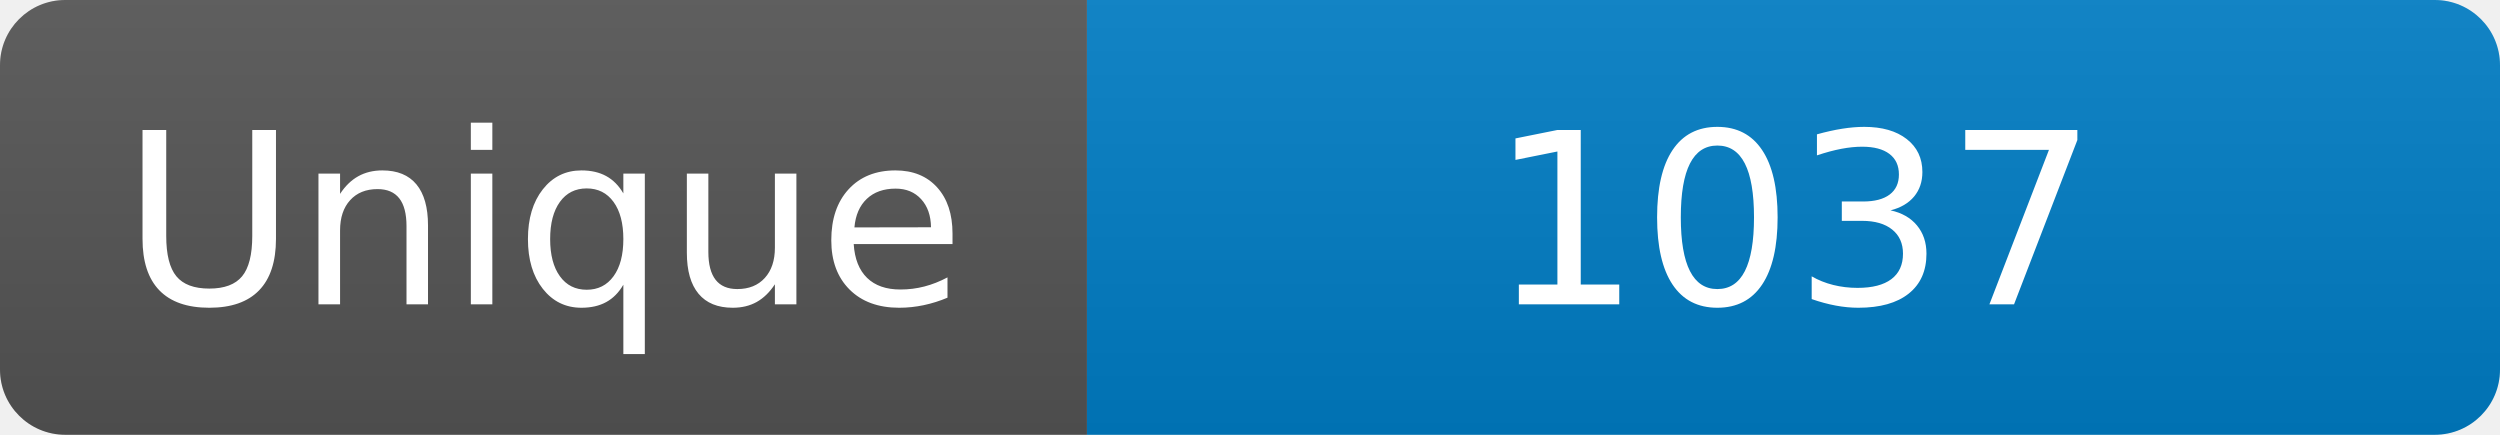
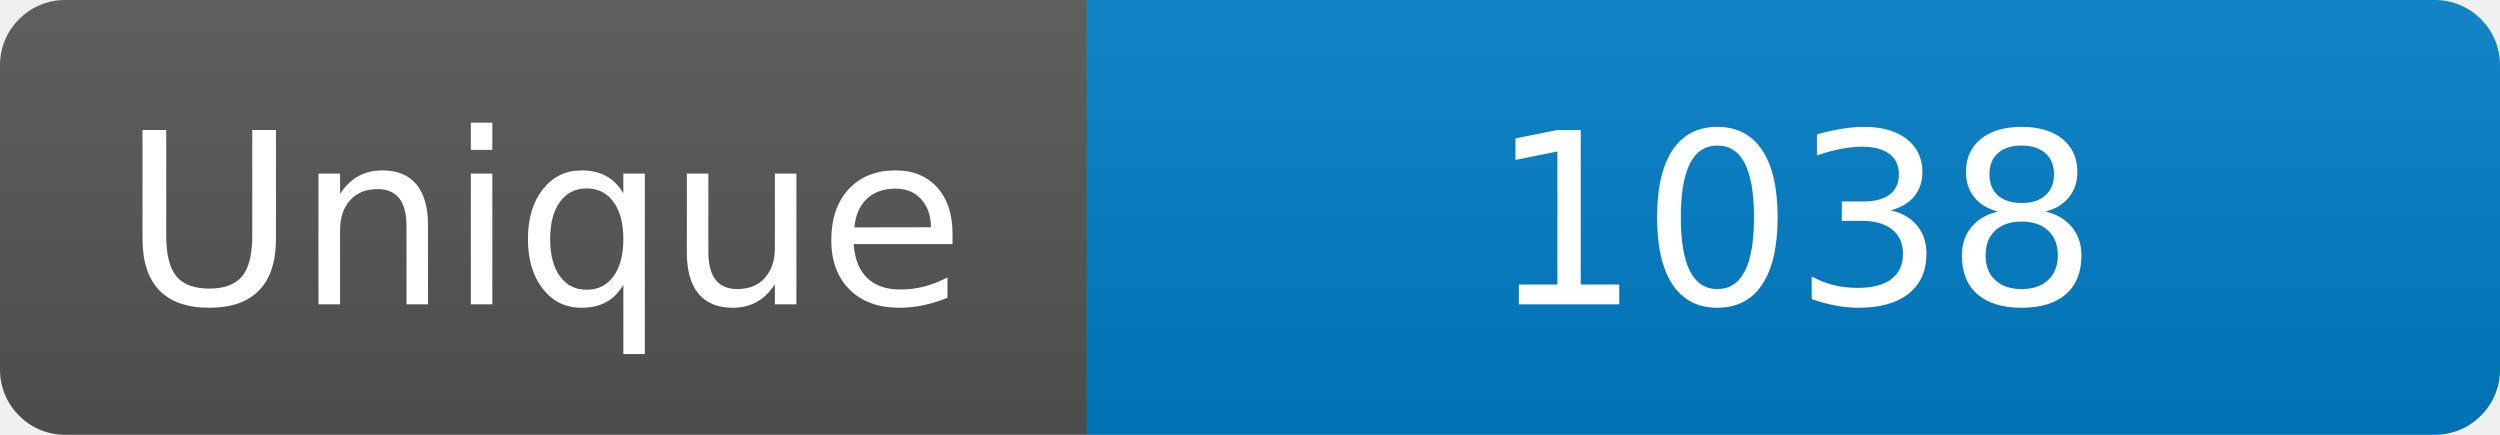
<svg xmlns="http://www.w3.org/2000/svg" width="115" height="20" role="img" aria-label="Maintained?: yes">
  <linearGradient id="s" x2="0" y2="100%">
    <stop offset="0" stop-color="#bbb" stop-opacity=".1" />
    <stop offset="1" stop-opacity=".1" />
  </linearGradient>
  <clipPath id="r">
    <rect width="115" height="20" rx="3" fill="#fff" />
  </clipPath>
  <g clip-path="url(#r)">
    <rect width="50" height="20" fill="#555" />
    <rect x="50" width="160" height="20" fill="#007ec6" />
    <rect width="115" height="20" fill="url(#s)" />
  </g>
  <g fill="#fff" text-anchor="middle" font-family="Verdana,Geneva,DejaVu Sans,sans-serif" font-size="110">
    <text x="250" y="140" transform="scale(.1)" fill="#fff">Unique</text>
-     <text x="825" y="140" transform="scale(.1)" fill="#fff">1037</text>
+     <text x="825" y="140" transform="scale(.1)" fill="#fff">1038</text>
  </g>
</svg>
